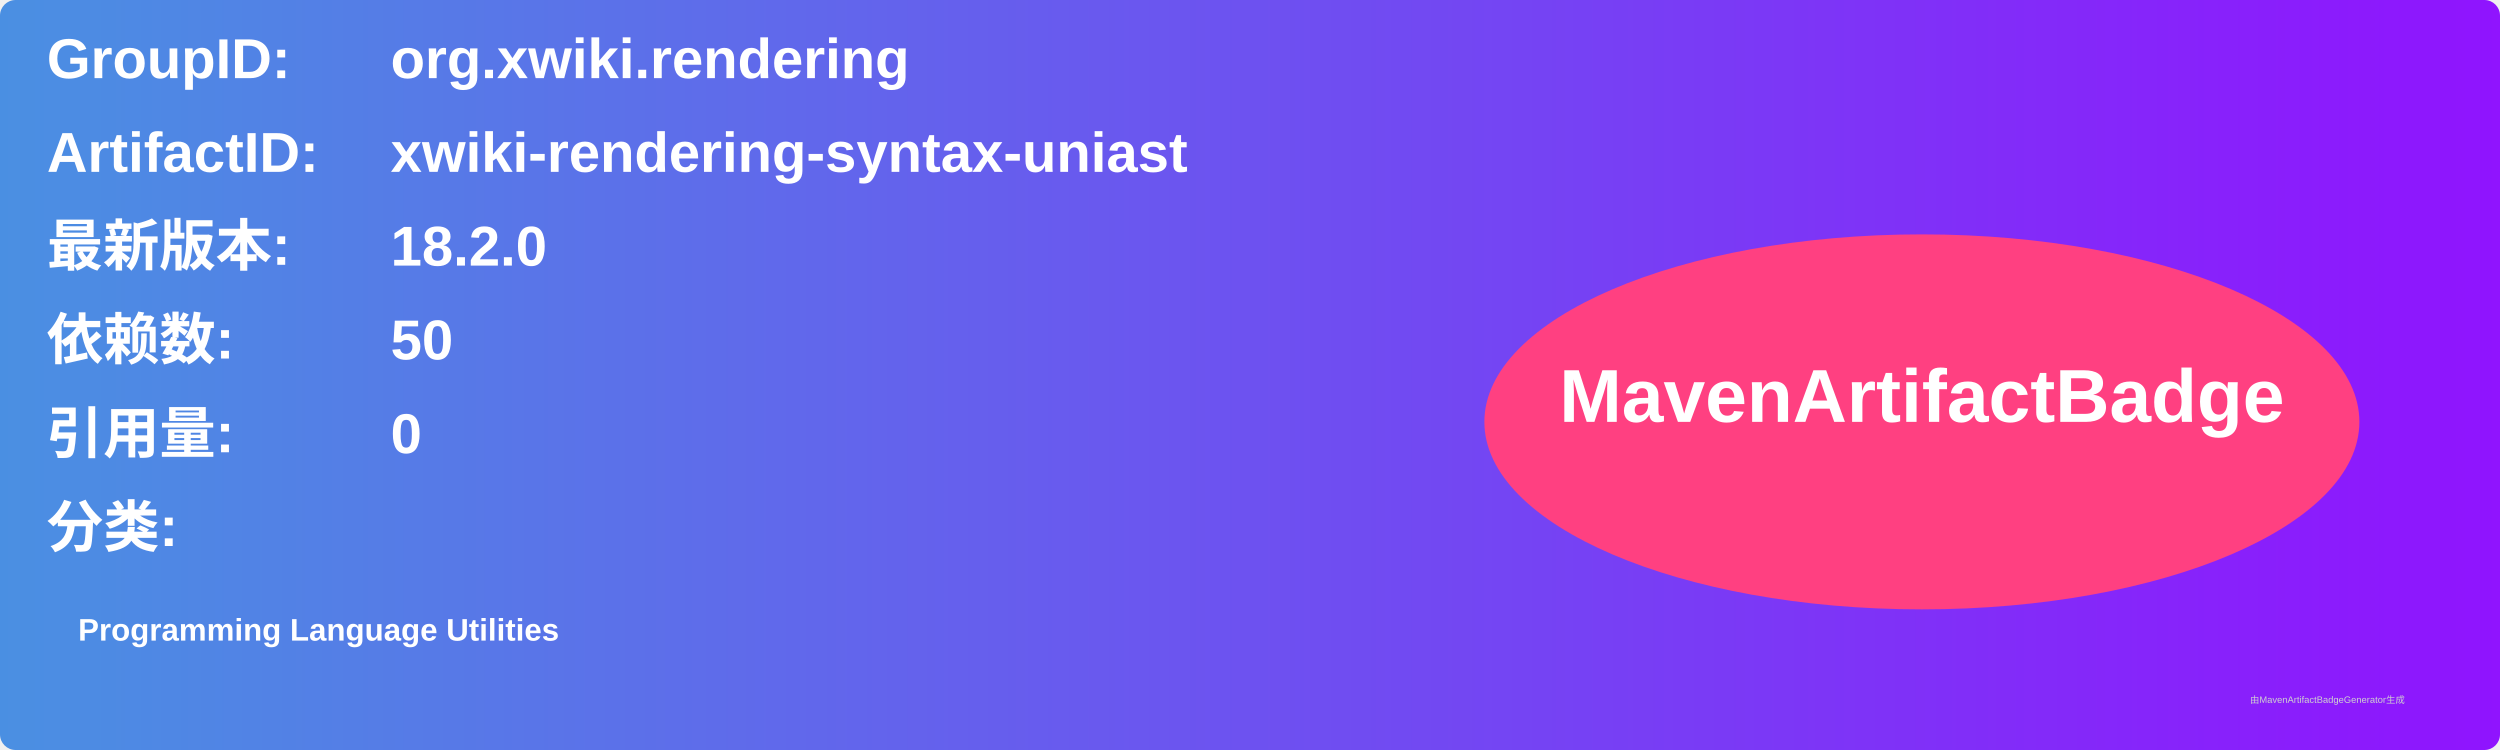
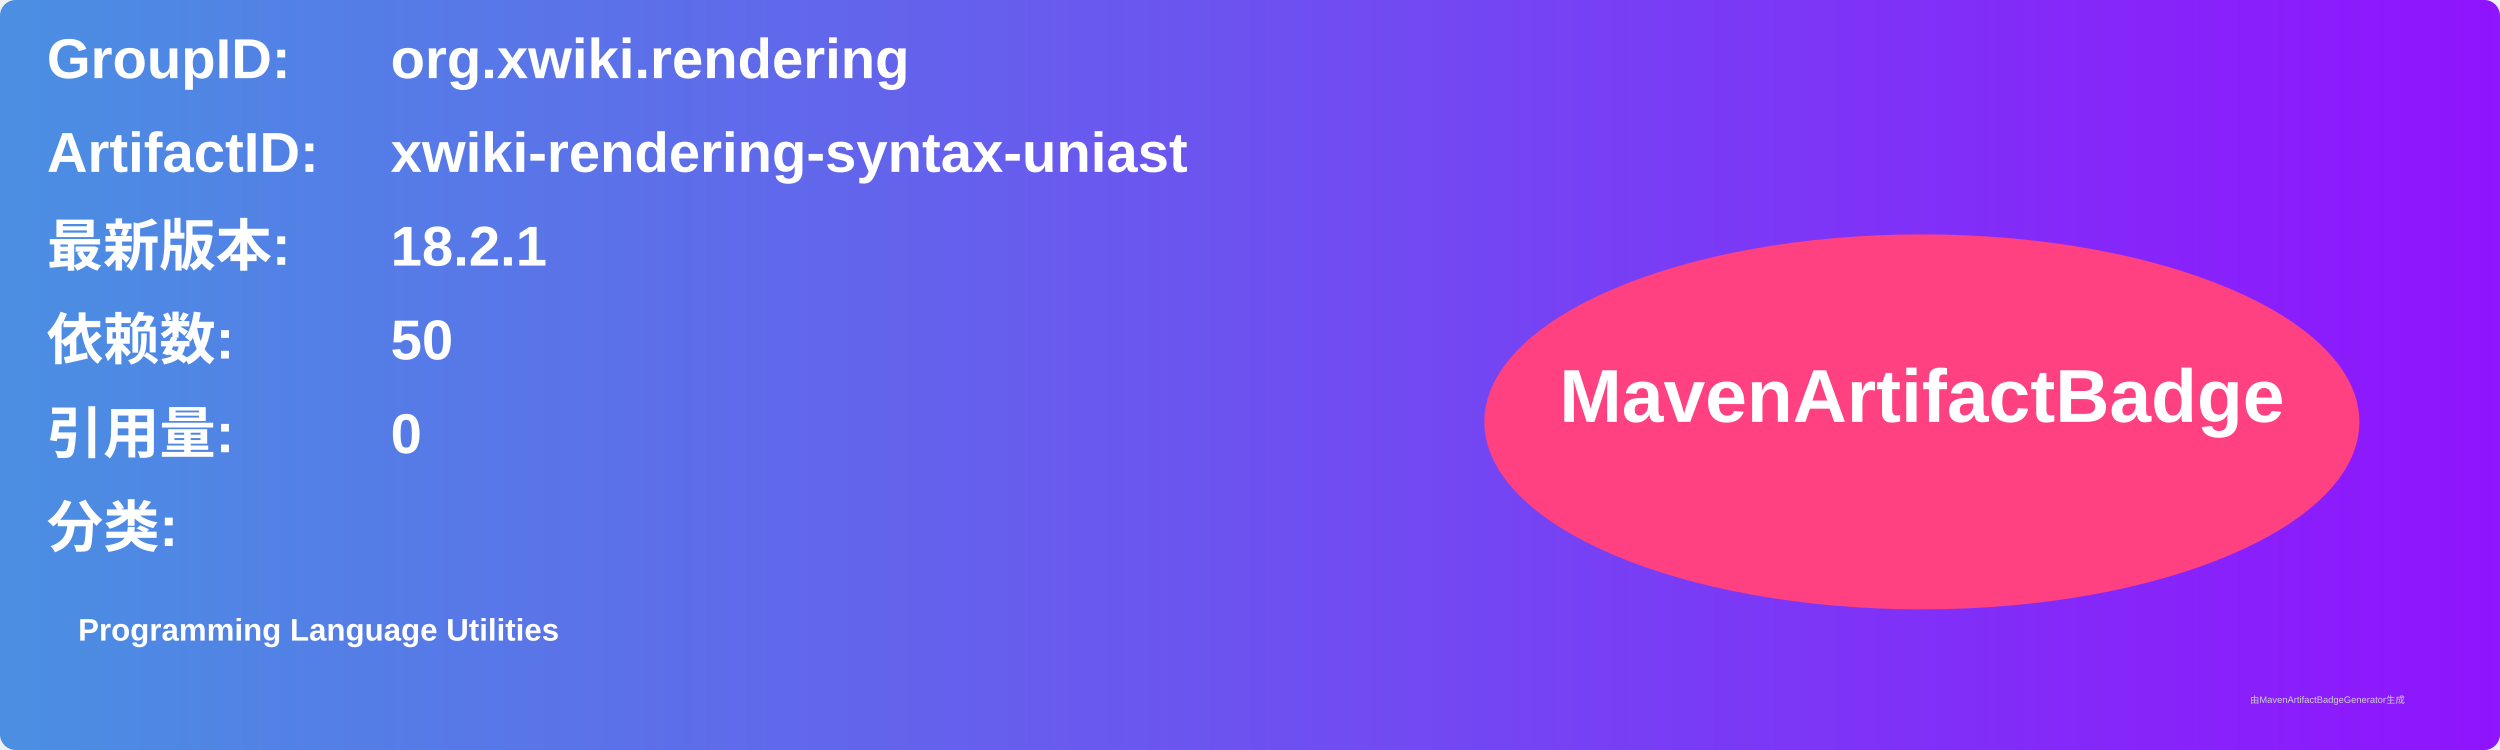
<svg xmlns="http://www.w3.org/2000/svg" width="800" height="240" viewBox="0 0 800 240">
  <linearGradient id="grad" x1="0%" y1="0%" x2="100%" y2="0%">
    <stop offset="0%" stop-color="#4a90e2" />
    <stop offset="100%" stop-color="#9013fe" />
  </linearGradient>
  <rect width="100%" height="100%" rx="5" ry="5" fill="url(#grad)" />
  <g transform="translate(15, 15)">
    <text x="0" y="10" font-family="Arial" font-size="18" fill="white" font-weight="bold" width="260">GroupID:</text>
    <text x="110" y="10" font-family="Arial" font-size="18" fill="white" font-weight="bold" width="460">org.xwiki.rendering</text>
    <text x="0" y="40" font-family="Arial" font-size="18" fill="white" font-weight="bold" width="260">ArtifactID:</text>
    <text x="110" y="40" font-family="Arial" font-size="18" fill="white" font-weight="bold" width="460">xwiki-rendering-syntax-uniast</text>
    <text x="0" y="70" font-family="Arial" font-size="18" fill="white" font-weight="bold">最新版本:</text>
    <text x="110" y="70" font-family="Arial" font-size="18" fill="white" font-weight="bold">
-       <tspan font-weight="bold">18.2.0</tspan>
+       <tspan font-weight="bold">18.2.1</tspan>
    </text>
    <text x="0" y="100" font-family="Arial" font-size="18" fill="white" font-weight="bold">依赖数: </text>
    <text x="110" y="100" font-family="Arial" font-size="18" fill="white">
      <tspan font-weight="bold">50</tspan>
    </text>
    <text x="0" y="130" font-family="Arial" font-size="18" fill="white" font-weight="bold">引用量: </text>
    <text x="110" y="130" font-family="Arial" font-size="18" fill="white">
      <tspan font-weight="bold">0</tspan>
    </text>
    <text x="0" y="160" font-family="Arial" font-size="18" fill="white" font-weight="bold">分类:</text>
    <text x="10" y="190" font-family="Arial" font-size="10" fill="white">
      <tspan font-weight="bold">Programming Language Utilities</tspan>
    </text>
    <ellipse cx="600" cy="120" rx="140" ry="60" fill="#ff4081" />
    <text x="600" y="120" text-anchor="middle" font-family="Arial" font-size="24" fill="white" font-weight="bold">MavenArtifactBadge</text>
  </g>
  <text x="720" y="225" font-family="Arial" font-size="3" fill="#d0d0d0">由MavenArtifactBadgeGenerator生成</text>
</svg>
